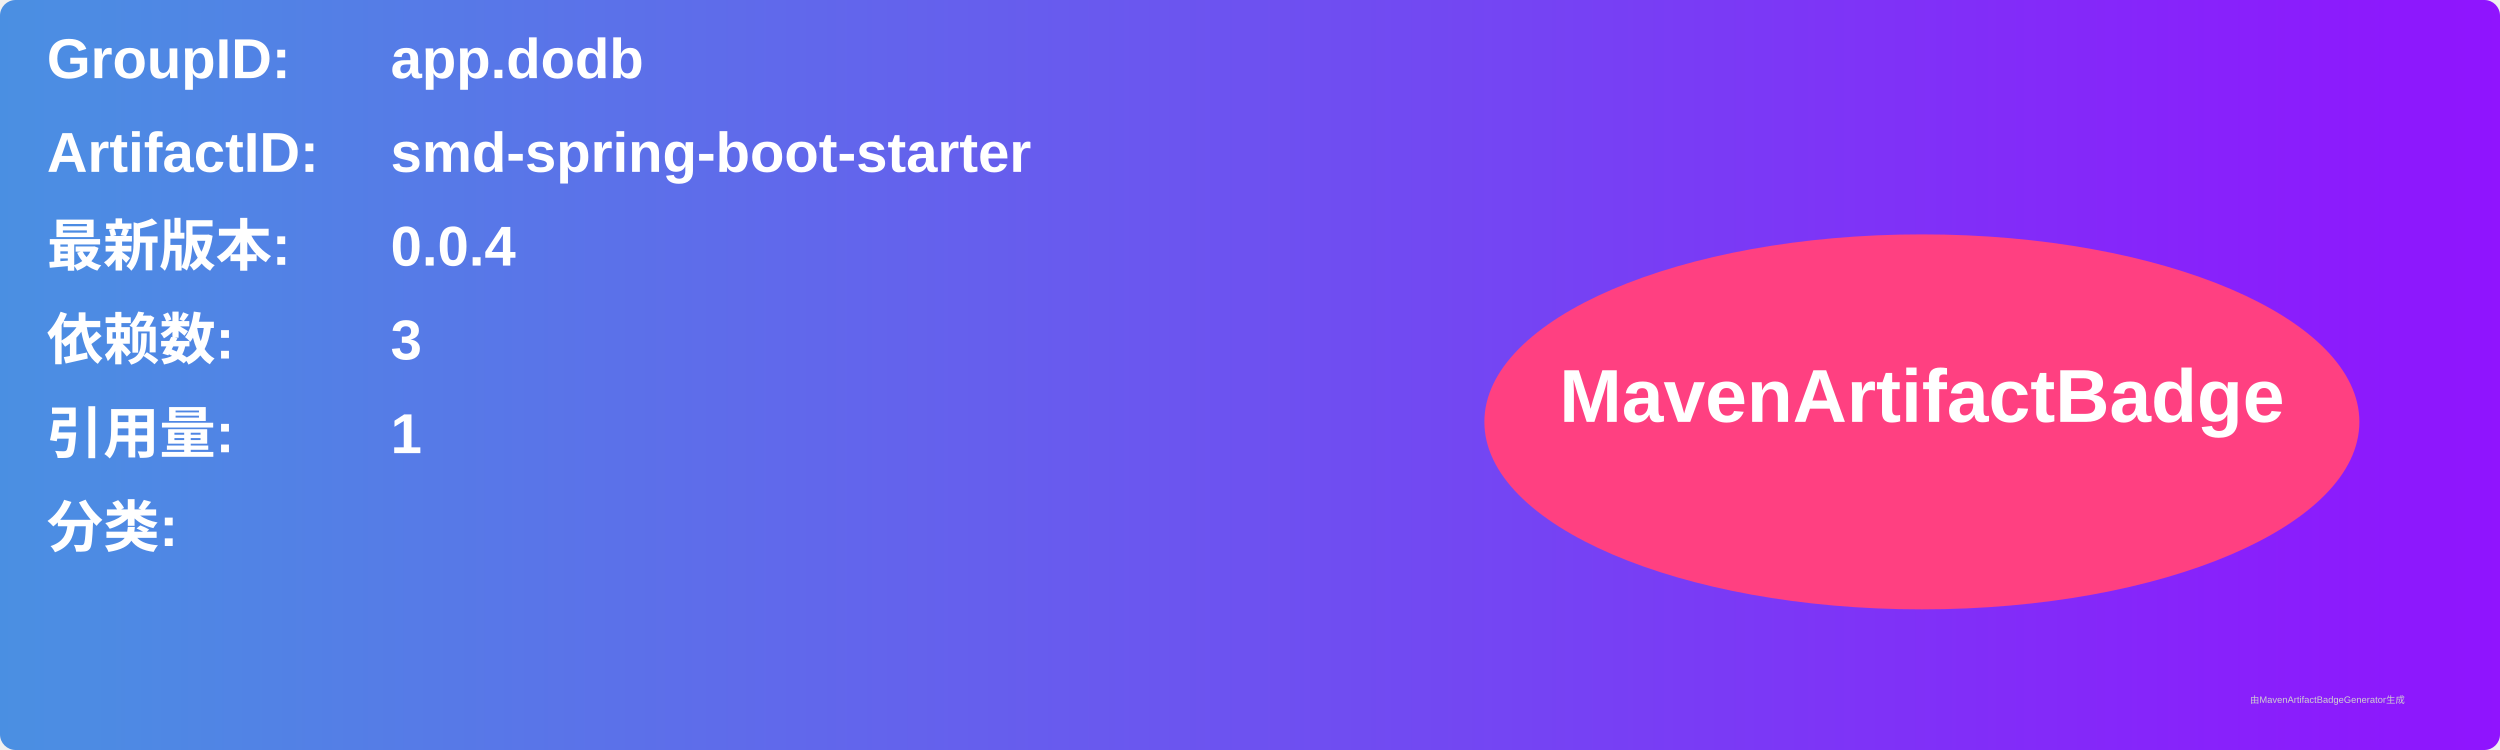
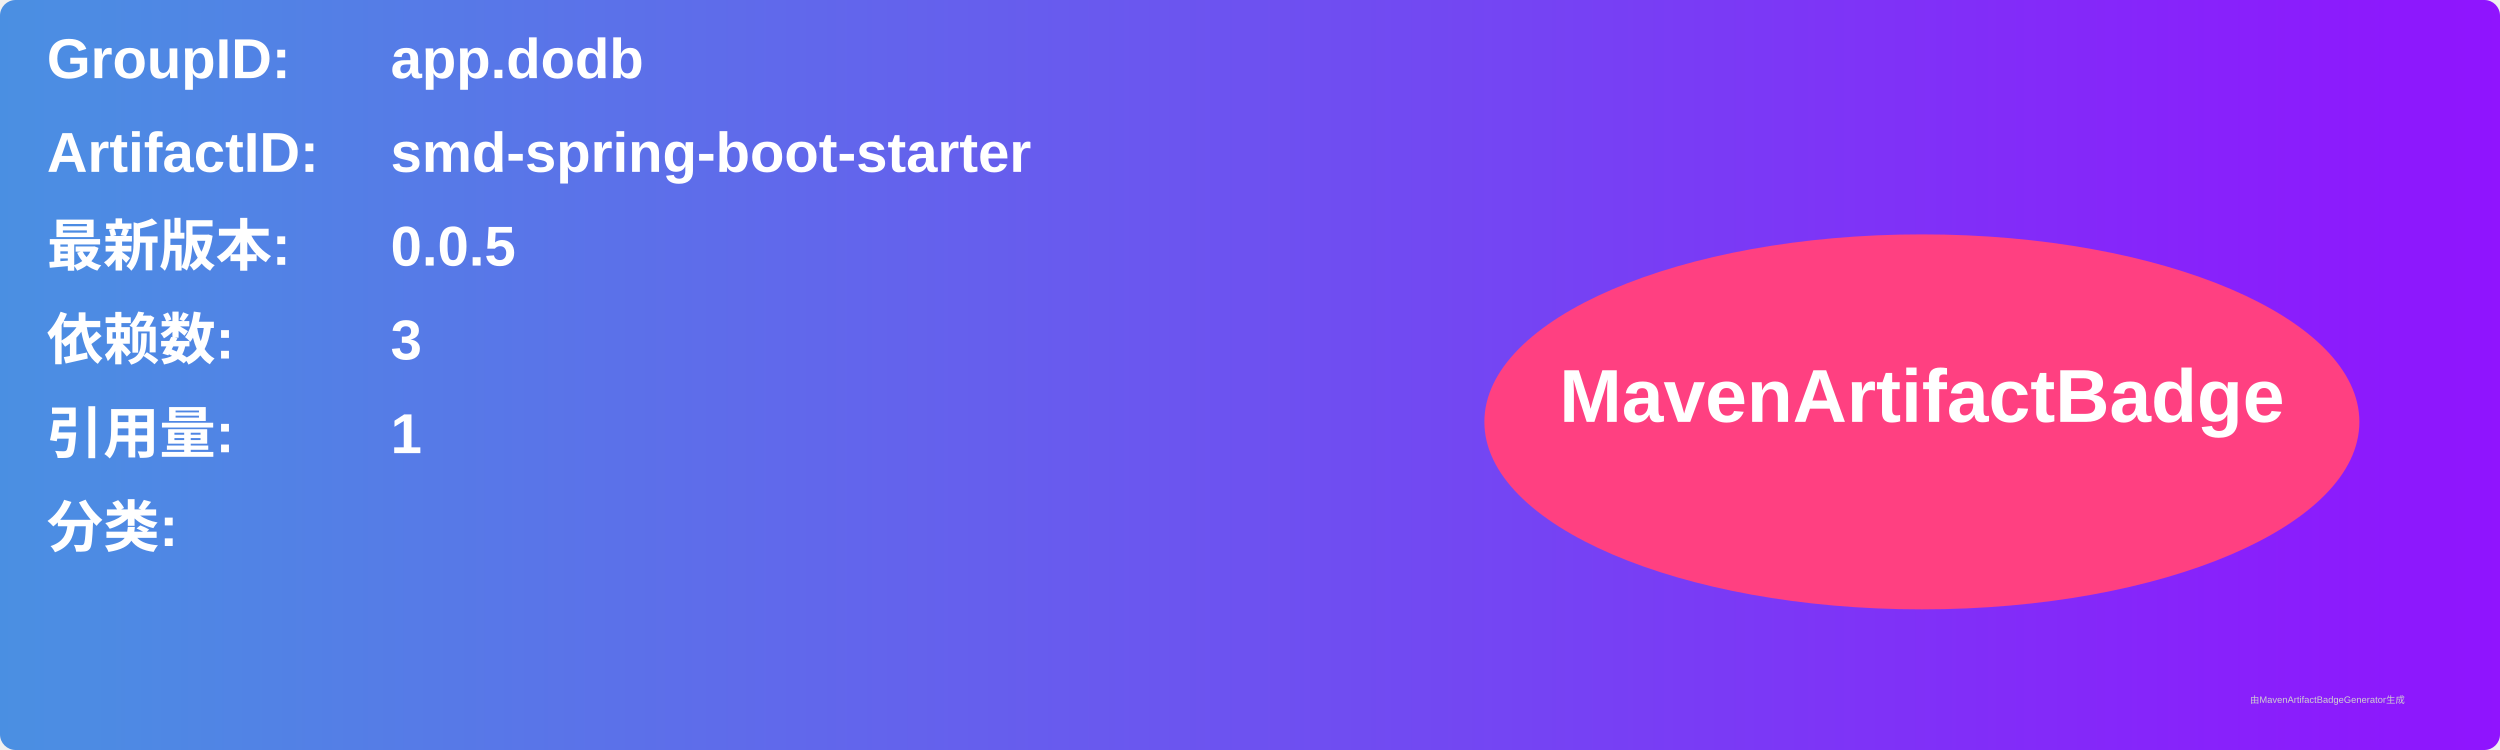
<svg xmlns="http://www.w3.org/2000/svg" width="800" height="240" viewBox="0 0 800 240">
  <linearGradient id="grad" x1="0%" y1="0%" x2="100%" y2="0%">
    <stop offset="0%" stop-color="#4a90e2" />
    <stop offset="100%" stop-color="#9013fe" />
  </linearGradient>
  <rect width="100%" height="100%" rx="5" ry="5" fill="url(#grad)" />
  <g transform="translate(15, 15)">
    <text x="0" y="10" font-family="Arial" font-size="18" fill="white" font-weight="bold" width="260">GroupID:</text>
    <text x="110" y="10" font-family="Arial" font-size="18" fill="white" font-weight="bold" width="460">app.dodb</text>
    <text x="0" y="40" font-family="Arial" font-size="18" fill="white" font-weight="bold" width="260">ArtifactID:</text>
    <text x="110" y="40" font-family="Arial" font-size="18" fill="white" font-weight="bold" width="460">smd-spring-boot-starter</text>
    <text x="0" y="70" font-family="Arial" font-size="18" fill="white" font-weight="bold">最新版本:</text>
    <text x="110" y="70" font-family="Arial" font-size="18" fill="white" font-weight="bold">
-       <tspan font-weight="bold">0.0.4</tspan>
+       <tspan font-weight="bold">0.0.5</tspan>
    </text>
    <text x="0" y="100" font-family="Arial" font-size="18" fill="white" font-weight="bold">依赖数: </text>
    <text x="110" y="100" font-family="Arial" font-size="18" fill="white">
      <tspan font-weight="bold">3</tspan>
    </text>
    <text x="0" y="130" font-family="Arial" font-size="18" fill="white" font-weight="bold">引用量: </text>
    <text x="110" y="130" font-family="Arial" font-size="18" fill="white">
      <tspan font-weight="bold">1</tspan>
    </text>
    <text x="0" y="160" font-family="Arial" font-size="18" fill="white" font-weight="bold">分类:</text>
    <text x="10" y="190" font-family="Arial" font-size="10" fill="white">
      <tspan font-weight="bold" />
    </text>
    <ellipse cx="600" cy="120" rx="140" ry="60" fill="#ff4081" />
    <text x="600" y="120" text-anchor="middle" font-family="Arial" font-size="24" fill="white" font-weight="bold">MavenArtifactBadge</text>
  </g>
  <text x="720" y="225" font-family="Arial" font-size="3" fill="#d0d0d0">由MavenArtifactBadgeGenerator生成</text>
</svg>
